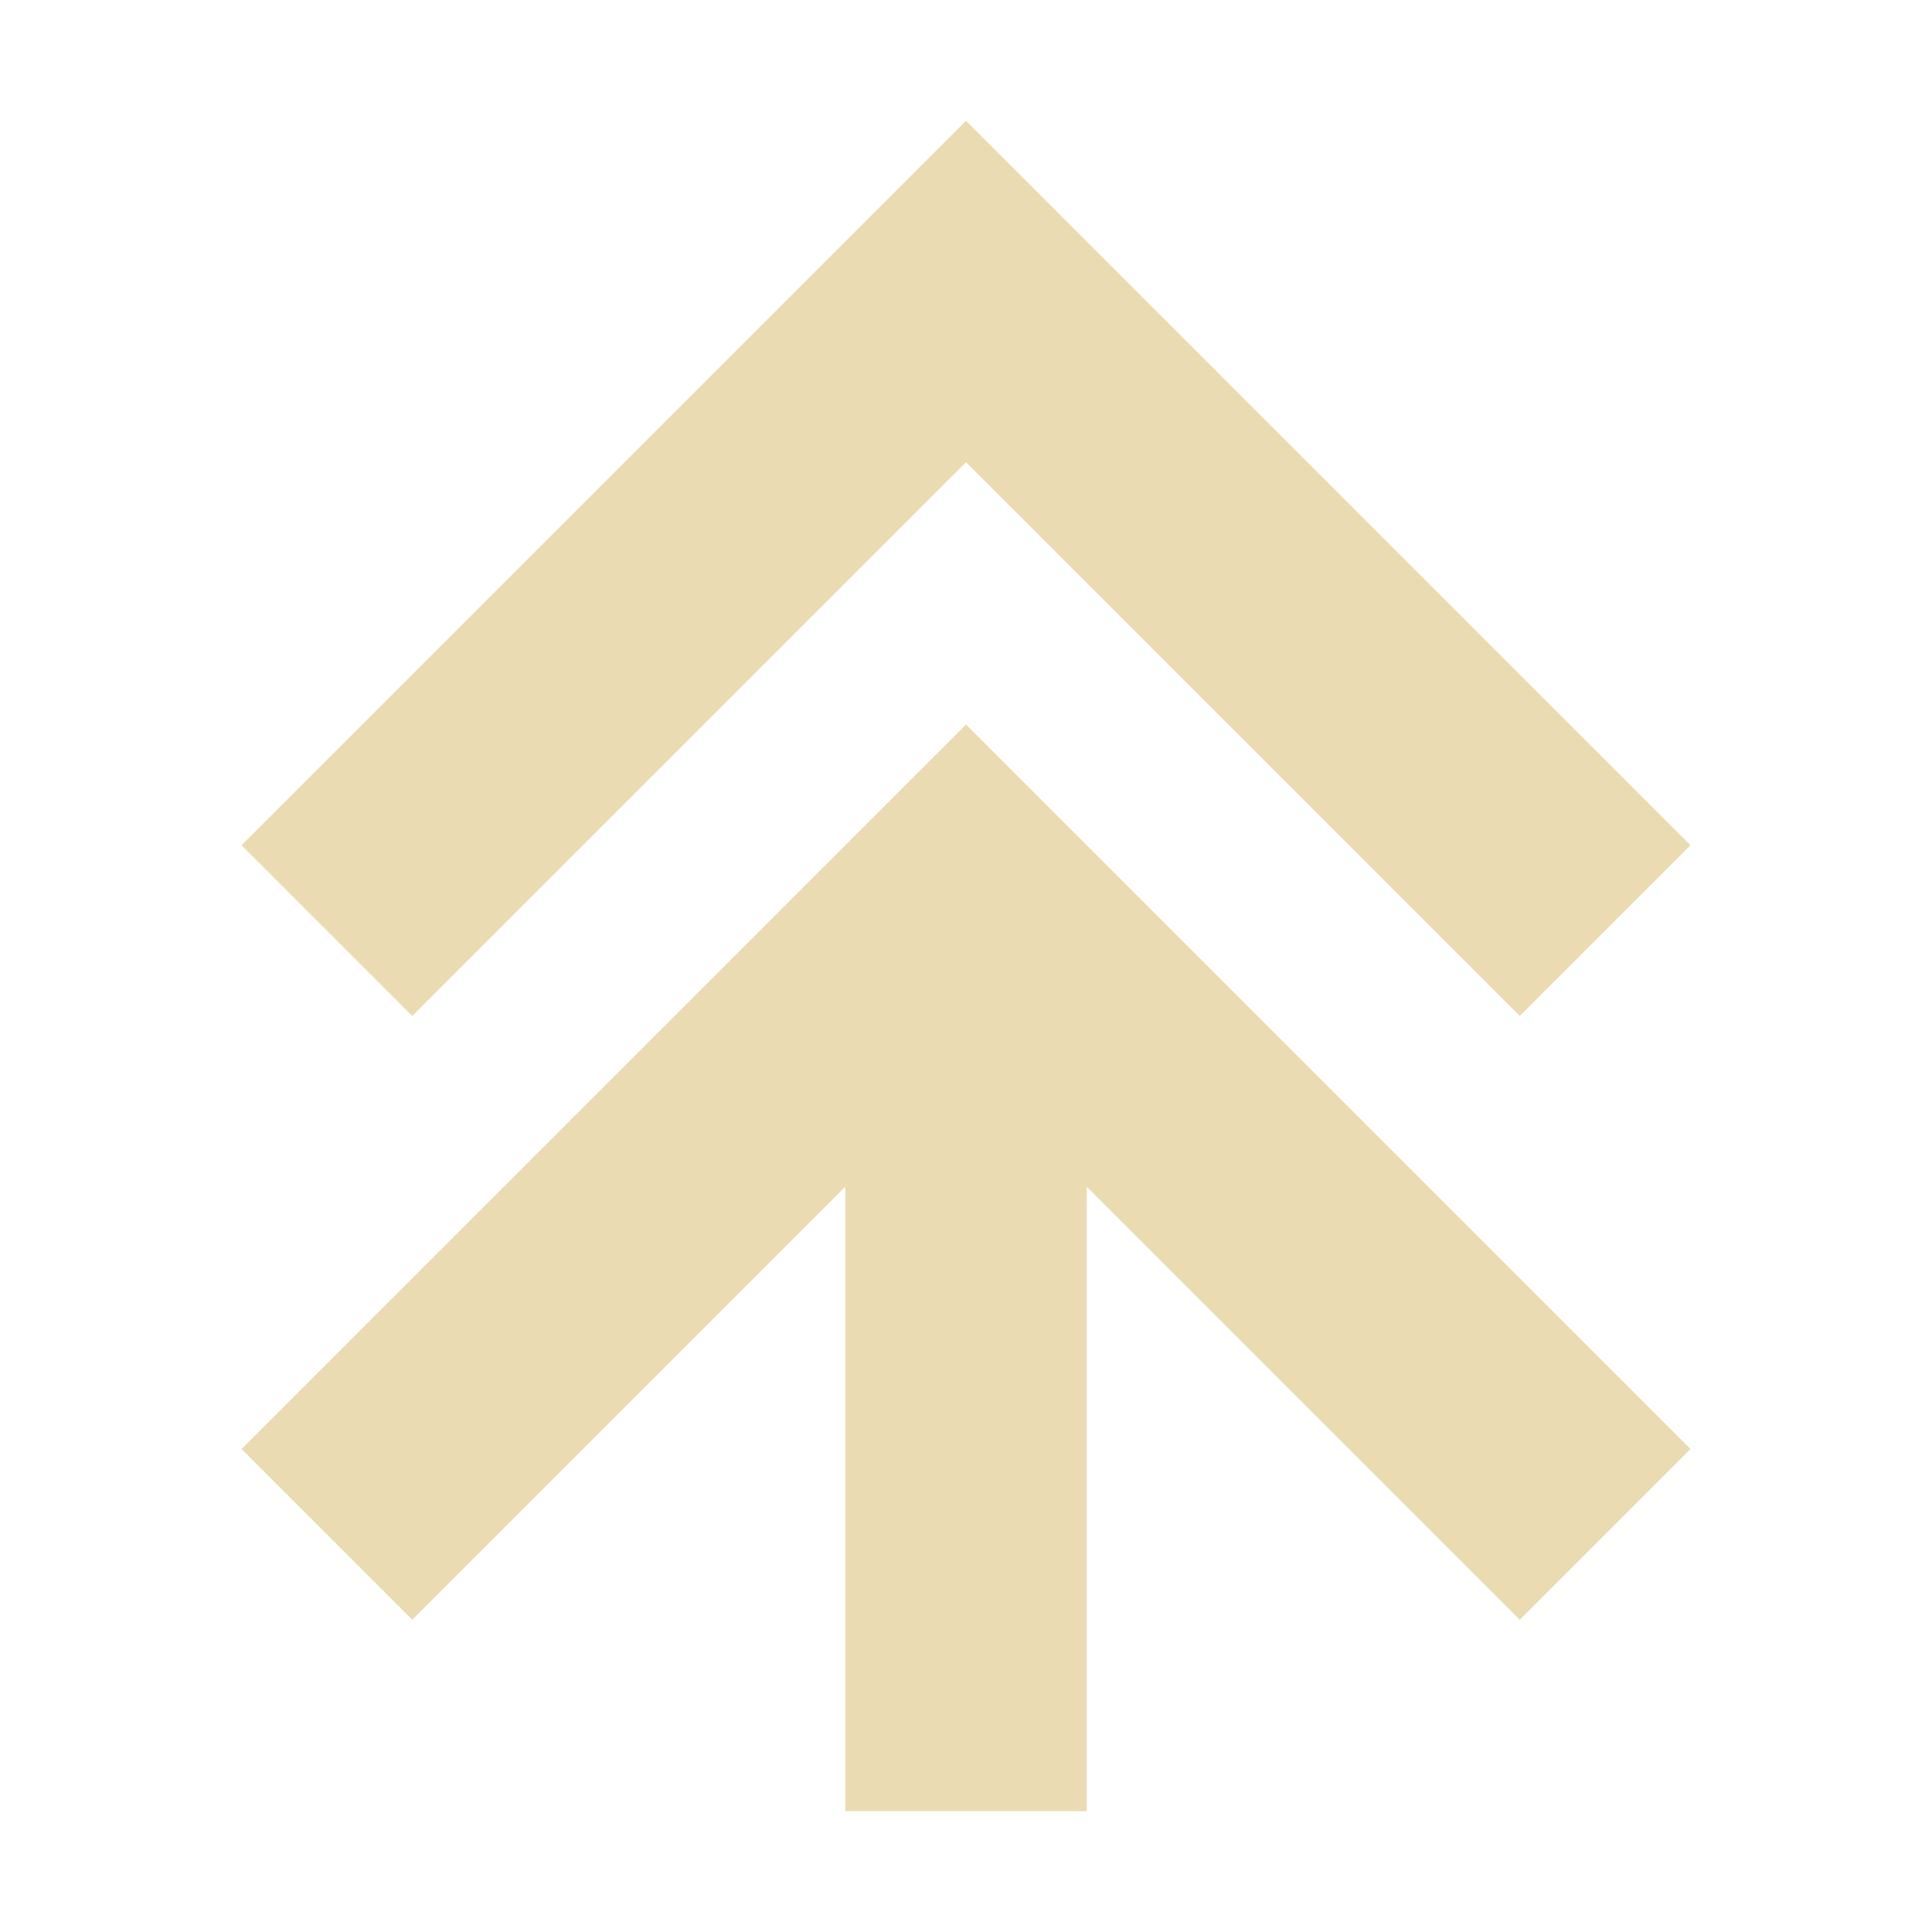
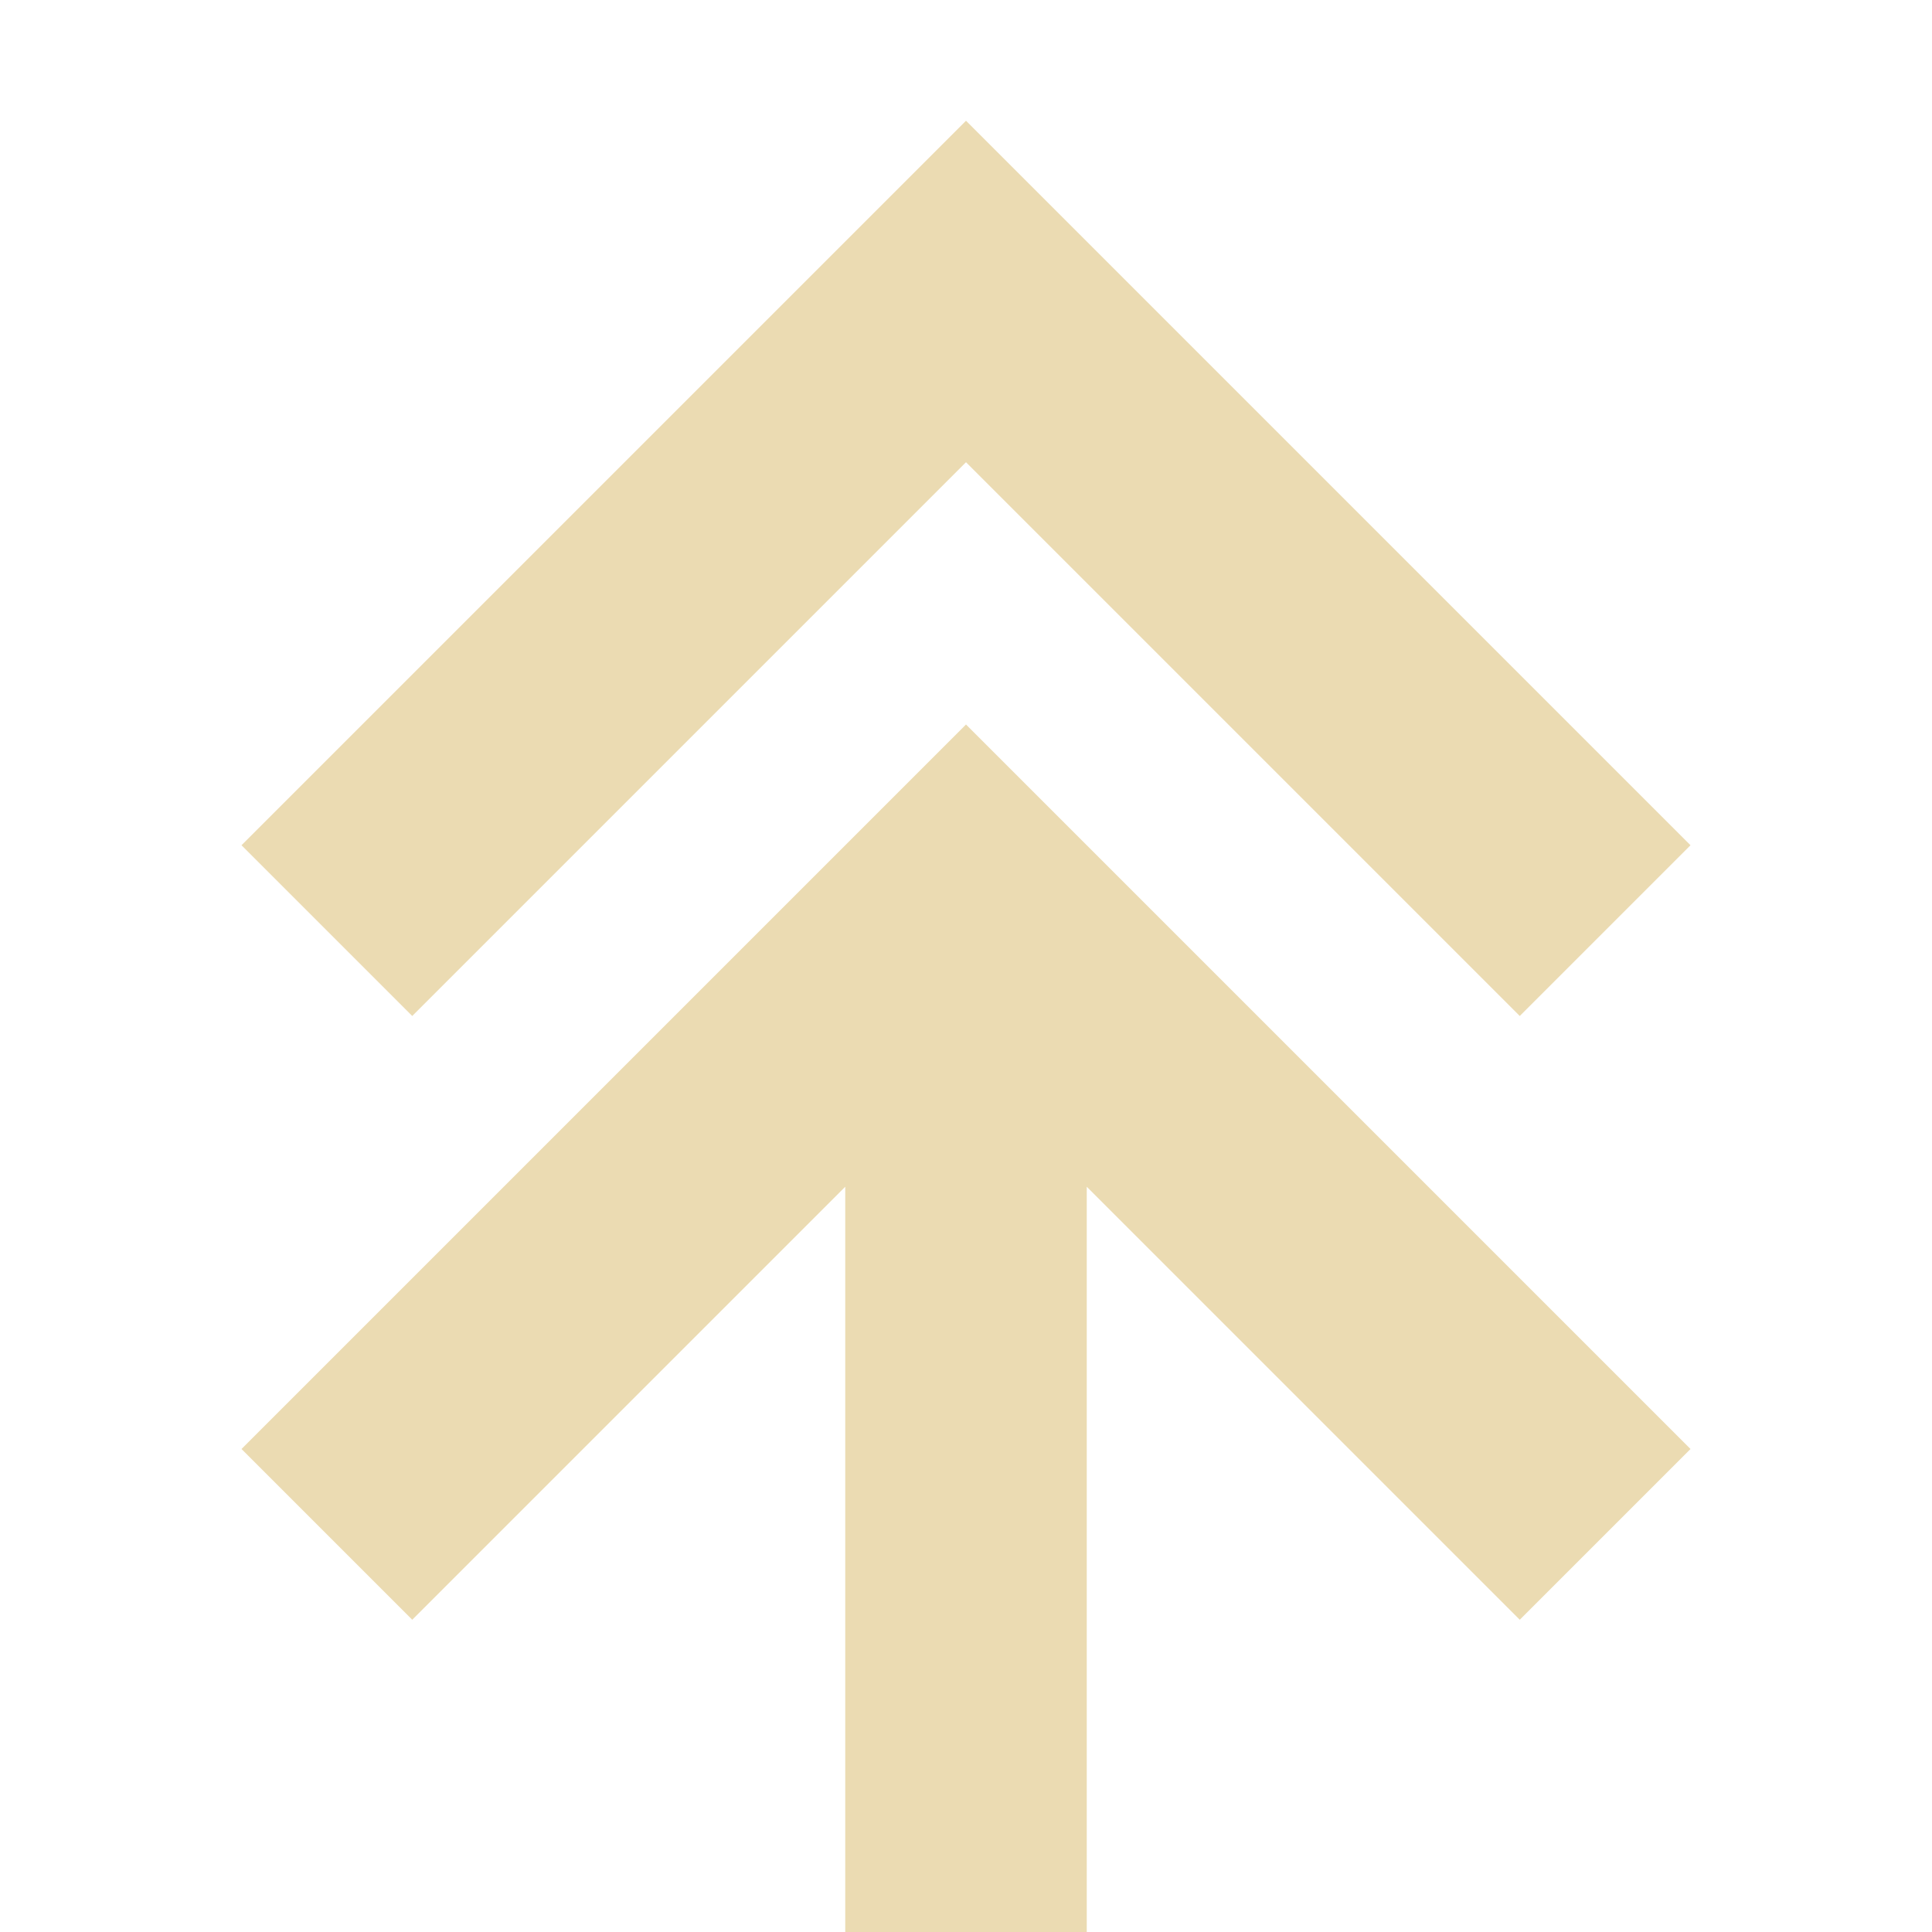
<svg xmlns="http://www.w3.org/2000/svg" width="16" height="16" version="1.1" viewBox="0 0 16 16">
  <defs>
    <style type="text/css">.ColorScheme-Text { color:#ebdbb2; } .ColorScheme-Highlight { color:#458588; }</style>
  </defs>
-   <path class="ColorScheme-Text" d="M 7,15 V 9.828 L 3.414,13.414 2,12 8,6 14,12 12.586,13.414 9,9.828 V 15 Z M 3.414,8.414 2,7 8,1 14,7 12.586,8.414 8,3.828 Z" fill="currentColor" />
+   <path class="ColorScheme-Text" d="M 7,16 V 9.828 L 3.414,13.414 2,12 8,6 14,12 12.586,13.414 9,9.828 V 16 Z M 3.414,8.414 2,7 8,1 14,7 12.586,8.414 8,3.828 Z" fill="currentColor" />
</svg>
